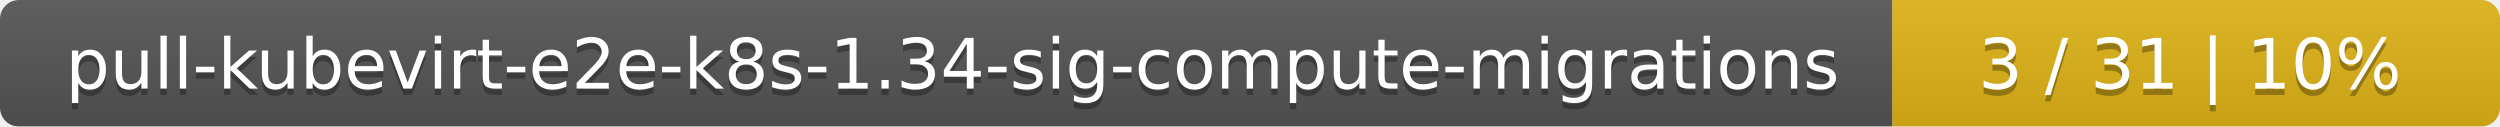
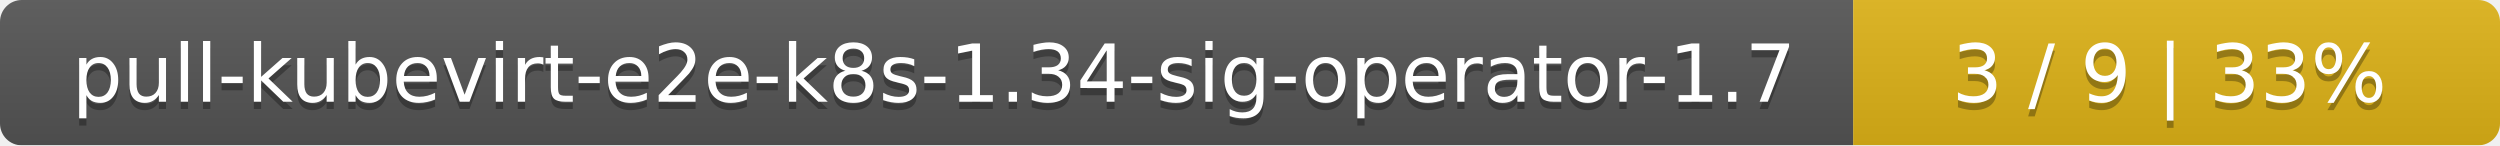
- <svg xmlns="http://www.w3.org/2000/svg" width="395" height="20">
+ <svg xmlns="http://www.w3.org/2000/svg" width="344" height="20">
  <linearGradient id="smooth" x2="0" y2="100%">
    <stop offset="0" stop-color="#bbb" stop-opacity=".1" />
    <stop offset="1" stop-opacity=".1" />
  </linearGradient>
  <mask id="round">
-     <rect width="395" height="20" rx="3" fill="#fff" />
+     <rect width="344" height="20" rx="3" fill="#fff" />
  </mask>
  <g mask="url(#round)">
-     <rect width="299" height="20" fill="#555" />
-     <rect x="299" width="96" height="20" fill="#dfb317" />
-     <rect width="395" height="20" fill="url(#smooth)" />
+     <rect width="255" height="20" fill="#555" />
+     <rect x="255" width="89" height="20" fill="#dfb317" />
+     <rect width="344" height="20" fill="url(#smooth)" />
  </g>
  <g fill="#fff" text-anchor="middle" font-family="DejaVu Sans,Verdana,Geneva,sans-serif" font-size="11">
-     <text x="150.5" y="15" fill="#010101" fill-opacity=".3">pull-kubevirt-e2e-k8s-1.34-sig-compute-migrations</text>
-     <text x="150.5" y="14">pull-kubevirt-e2e-k8s-1.34-sig-compute-migrations</text>
-     <text x="346" y="15" fill="#010101" fill-opacity=".3">3 / 31    |    10%</text>
-     <text x="346" y="14">3 / 31    |    10%</text>
+     <text x="128.5" y="15" fill="#010101" fill-opacity=".3">pull-kubevirt-e2e-k8s-1.34-sig-operator-1.7</text>
+     <text x="128.5" y="14">pull-kubevirt-e2e-k8s-1.34-sig-operator-1.7</text>
+     <text x="298.5" y="15" fill="#010101" fill-opacity=".3">3 / 9    |    33%</text>
+     <text x="298.5" y="14">3 / 9    |    33%</text>
  </g>
</svg>
